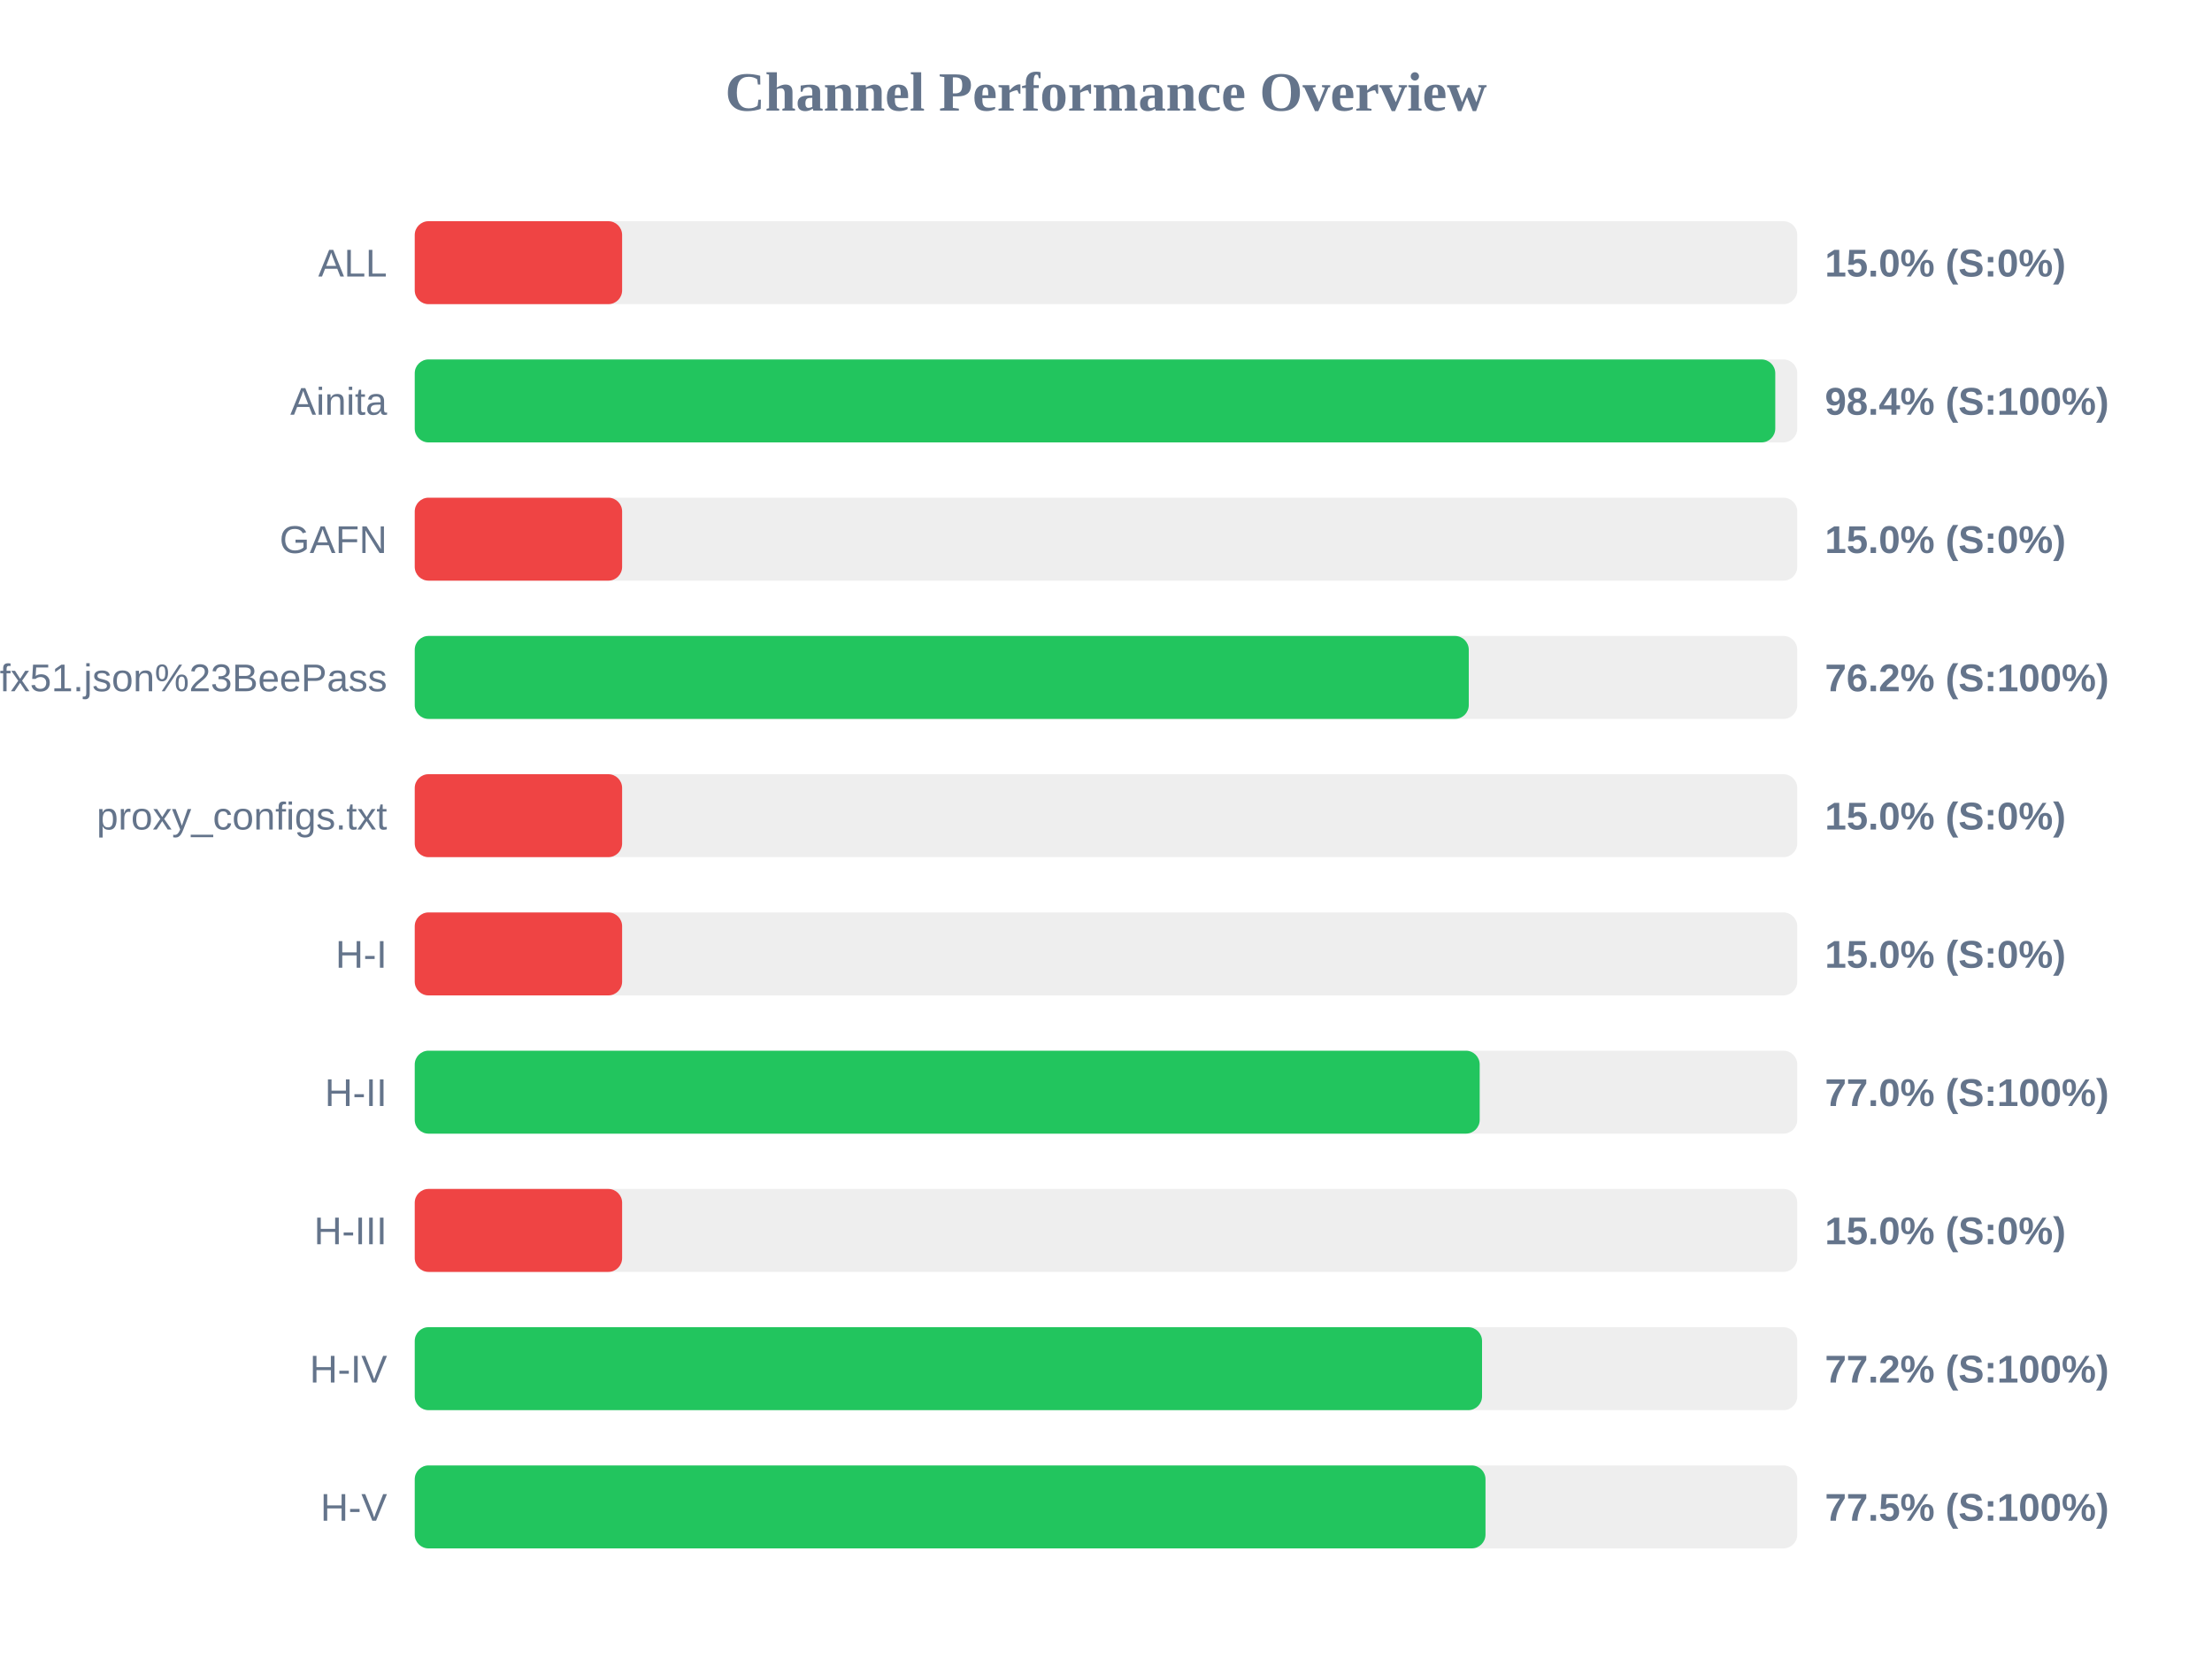
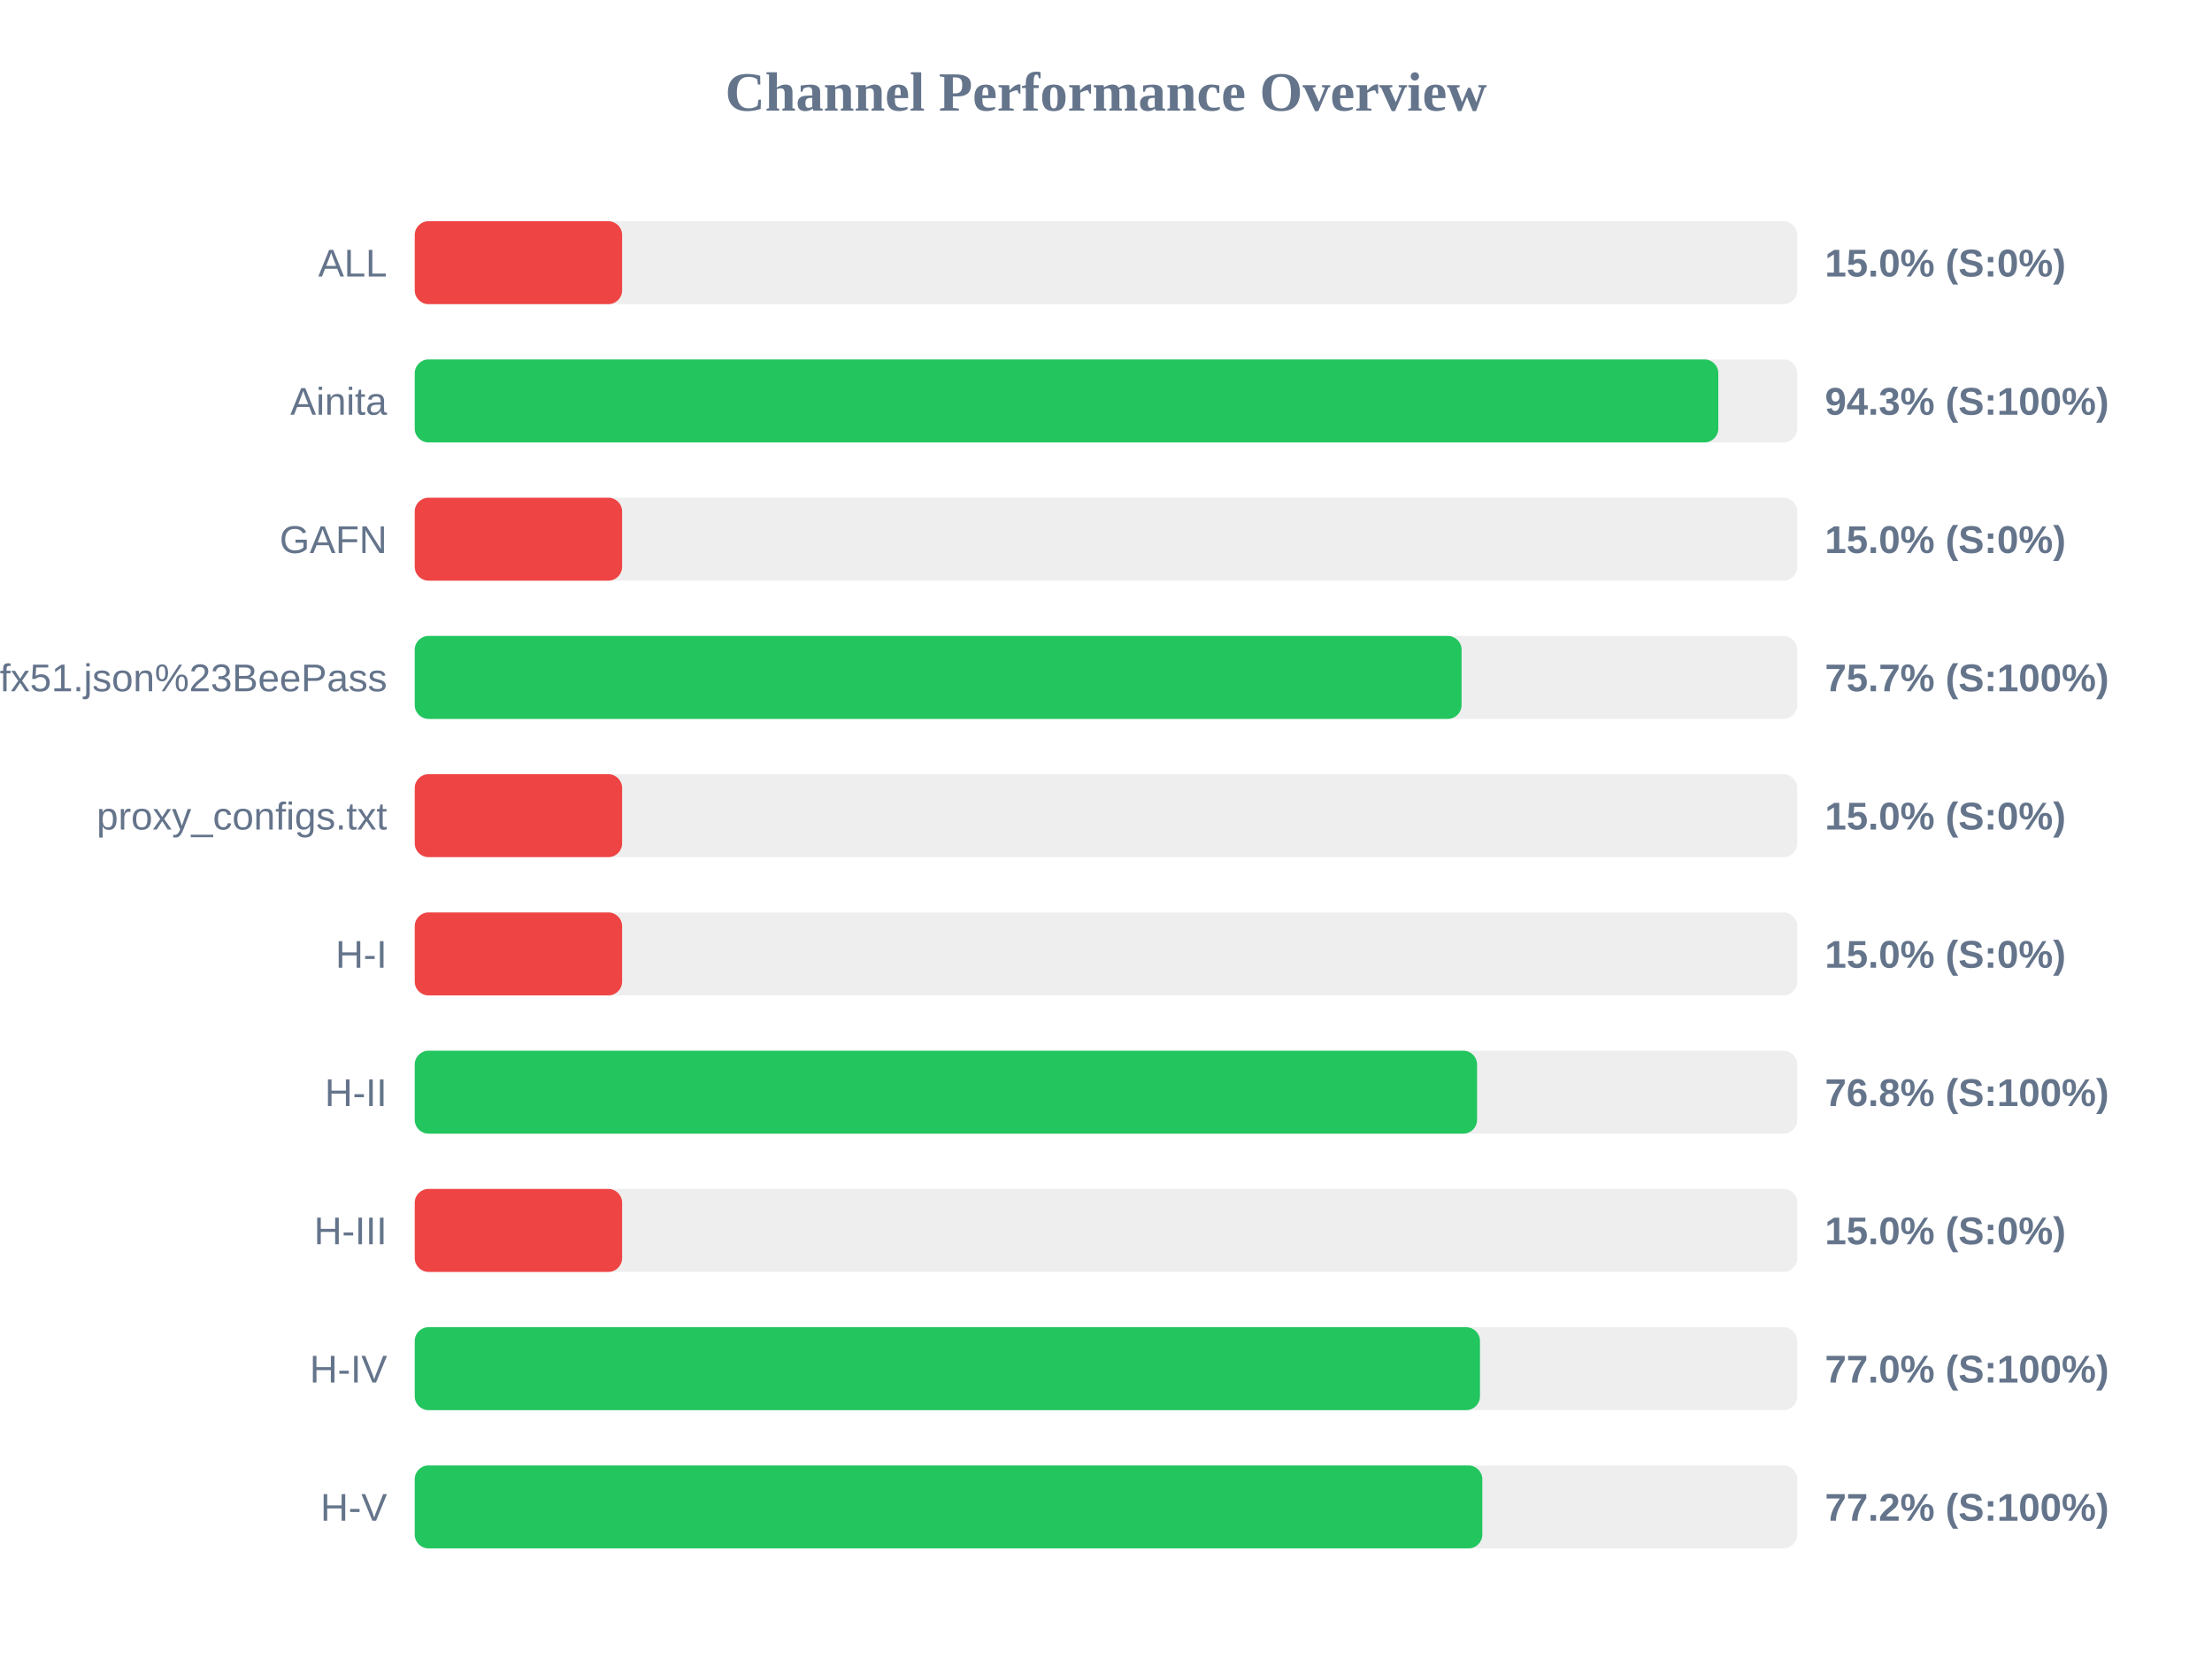
<svg xmlns="http://www.w3.org/2000/svg" width="800" height="600" version="1.1">
  <style>
        .row { font: 14px Arial; fill: #64748b; }
        .score { font: bold 14px Arial; fill: #64748b; }
    </style>
  <text x="400" y="40" text-anchor="middle" font-size="20px" font-weight="bold" fill="#64748b">Channel Performance Overview</text>
  <rect x="150" y="80" width="500" height="30" fill="#eee" rx="5" />
  <rect x="150" y="80" width="75.0" height="30" fill="#ef4444" rx="5" />
  <text x="140" y="100" text-anchor="end" class="row">ALL</text>
  <text x="660" y="100" text-anchor="start" class="score">15.0% (S:0%)</text>
  <rect x="150" y="130" width="500" height="30" fill="#eee" rx="5" />
-   <rect x="150" y="130" width="492.05" height="30" fill="#22c55e" rx="5" />
+   <rect x="150" y="130" width="471.45" height="30" fill="#22c55e" rx="5" />
  <text x="140" y="150" text-anchor="end" class="row">Ainita</text>
-   <text x="660" y="150" text-anchor="start" class="score">98.4% (S:100%)</text>
+   <text x="660" y="150" text-anchor="start" class="score">94.3% (S:100%)</text>
  <rect x="150" y="180" width="500" height="30" fill="#eee" rx="5" />
  <rect x="150" y="180" width="75.0" height="30" fill="#ef4444" rx="5" />
  <text x="140" y="200" text-anchor="end" class="row">GAFN</text>
  <text x="660" y="200" text-anchor="start" class="score">15.0% (S:0%)</text>
  <rect x="150" y="230" width="500" height="30" fill="#eee" rx="5" />
-   <rect x="150" y="230" width="381.2" height="30" fill="#22c55e" rx="5" />
+   <rect x="150" y="230" width="378.6" height="30" fill="#22c55e" rx="5" />
  <text x="140" y="250" text-anchor="end" class="row">sub?s=ssconf%3A%2F%2Fs3.amazonaws.com%2Fbeedynconprd%2Fzf38bv6oxi1nv3wfkpmxyfl8yj5fargza3foantoalu16vznl0ckxx7bgf1ufx51.json%23BeePass</text>
-   <text x="660" y="250" text-anchor="start" class="score">76.2% (S:100%)</text>
+   <text x="660" y="250" text-anchor="start" class="score">75.7% (S:100%)</text>
  <rect x="150" y="280" width="500" height="30" fill="#eee" rx="5" />
  <rect x="150" y="280" width="75.0" height="30" fill="#ef4444" rx="5" />
  <text x="140" y="300" text-anchor="end" class="row">proxy_configs.txt</text>
  <text x="660" y="300" text-anchor="start" class="score">15.0% (S:0%)</text>
  <rect x="150" y="330" width="500" height="30" fill="#eee" rx="5" />
  <rect x="150" y="330" width="75.0" height="30" fill="#ef4444" rx="5" />
  <text x="140" y="350" text-anchor="end" class="row">H-I</text>
  <text x="660" y="350" text-anchor="start" class="score">15.0% (S:0%)</text>
  <rect x="150" y="380" width="500" height="30" fill="#eee" rx="5" />
-   <rect x="150" y="380" width="385.15" height="30" fill="#22c55e" rx="5" />
+   <rect x="150" y="380" width="384.2" height="30" fill="#22c55e" rx="5" />
  <text x="140" y="400" text-anchor="end" class="row">H-II</text>
-   <text x="660" y="400" text-anchor="start" class="score">77.0% (S:100%)</text>
+   <text x="660" y="400" text-anchor="start" class="score">76.8% (S:100%)</text>
  <rect x="150" y="430" width="500" height="30" fill="#eee" rx="5" />
  <rect x="150" y="430" width="75.0" height="30" fill="#ef4444" rx="5" />
  <text x="140" y="450" text-anchor="end" class="row">H-III</text>
  <text x="660" y="450" text-anchor="start" class="score">15.0% (S:0%)</text>
  <rect x="150" y="480" width="500" height="30" fill="#eee" rx="5" />
-   <rect x="150" y="480" width="386.0" height="30" fill="#22c55e" rx="5" />
+   <rect x="150" y="480" width="385.25" height="30" fill="#22c55e" rx="5" />
  <text x="140" y="500" text-anchor="end" class="row">H-IV</text>
-   <text x="660" y="500" text-anchor="start" class="score">77.2% (S:100%)</text>
+   <text x="660" y="500" text-anchor="start" class="score">77.0% (S:100%)</text>
  <rect x="150" y="530" width="500" height="30" fill="#eee" rx="5" />
-   <rect x="150" y="530" width="387.25" height="30" fill="#22c55e" rx="5" />
+   <rect x="150" y="530" width="386.1" height="30" fill="#22c55e" rx="5" />
  <text x="140" y="550" text-anchor="end" class="row">H-V</text>
-   <text x="660" y="550" text-anchor="start" class="score">77.5% (S:100%)</text>
+   <text x="660" y="550" text-anchor="start" class="score">77.2% (S:100%)</text>
</svg>
